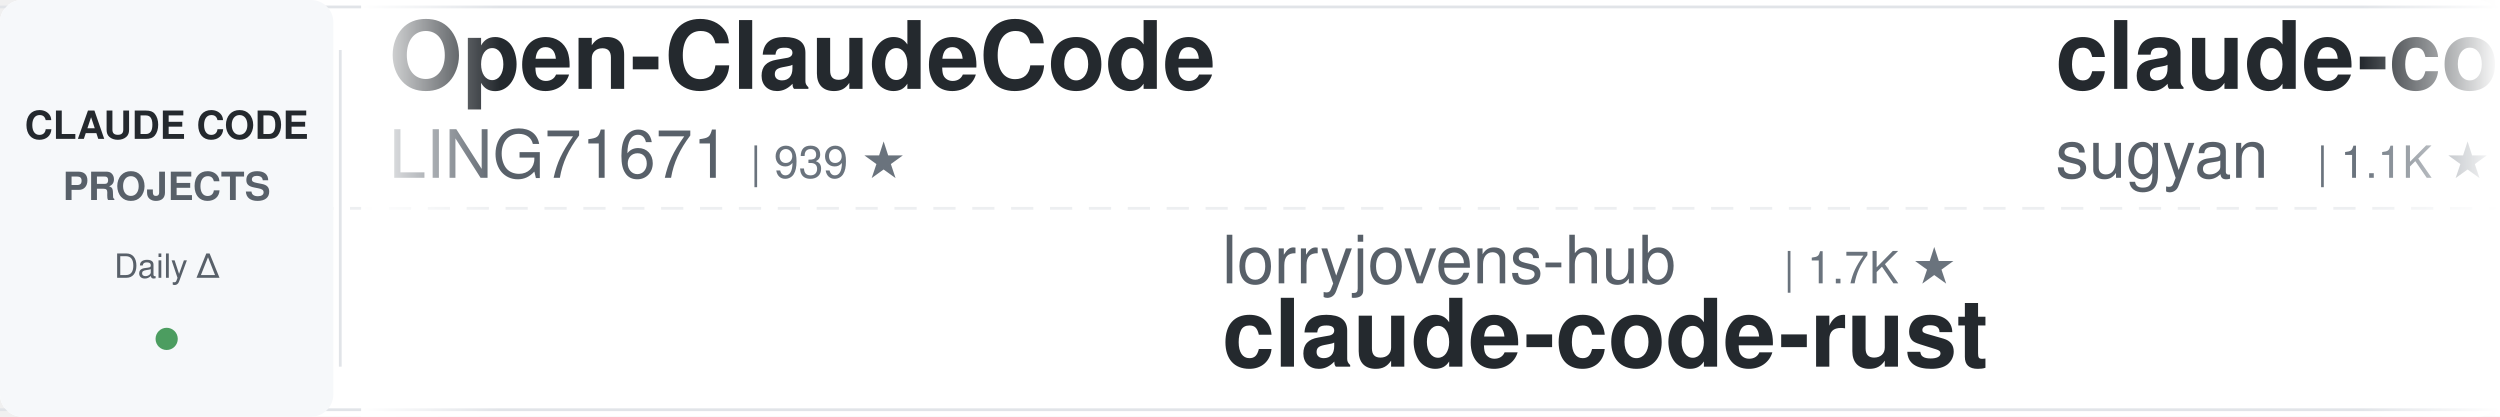
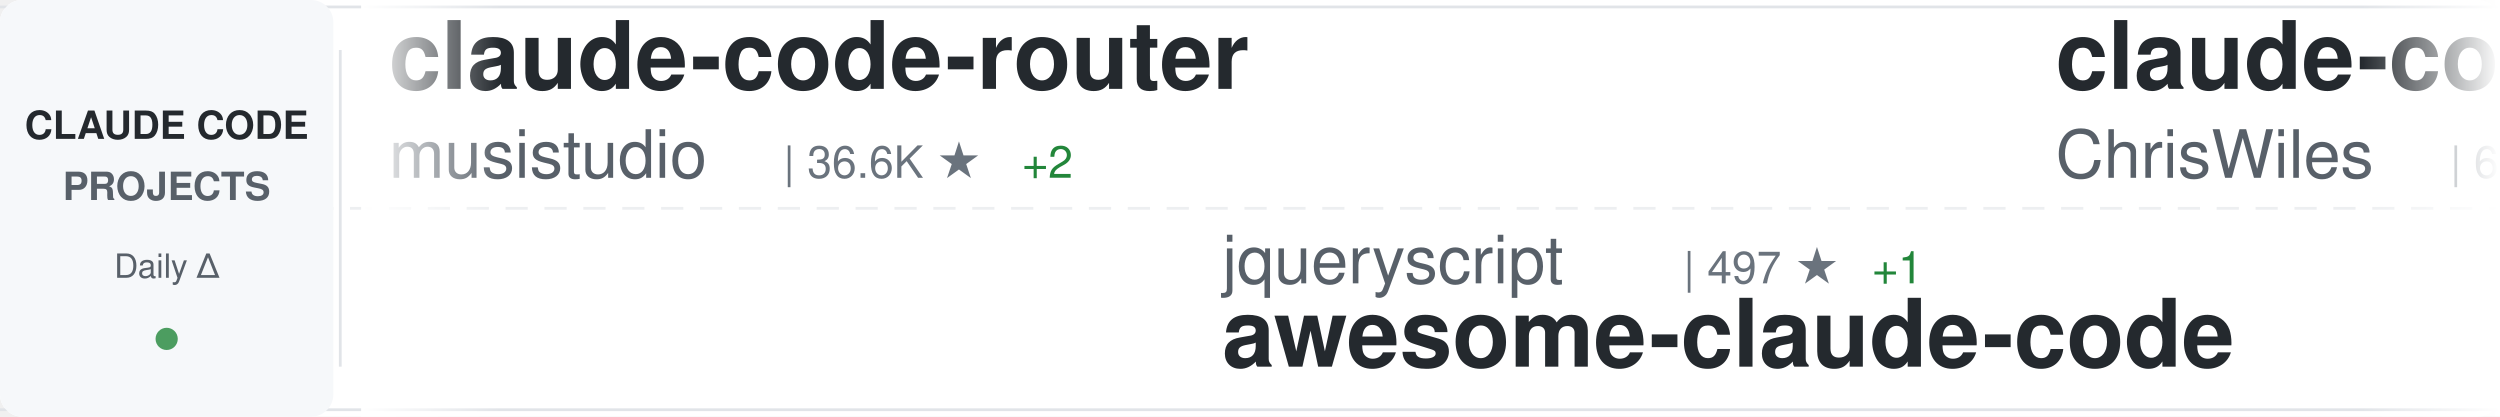
<svg xmlns="http://www.w3.org/2000/svg" width="900" height="150">
  <defs>
    <linearGradient id="awesomeLeftFade" x1="0%" y1="0%" x2="100%" y2="0%">
      <stop offset="0%" style="stop-color:#ffffff;stop-opacity:1" />
      <stop offset="100%" style="stop-color:#ffffff;stop-opacity:0" />
    </linearGradient>
    <linearGradient id="awesomeRightFade" x1="0%" y1="0%" x2="100%" y2="0%">
      <stop offset="0%" style="stop-color:#ffffff;stop-opacity:0" />
      <stop offset="100%" style="stop-color:#ffffff;stop-opacity:1" />
    </linearGradient>
  </defs>
  <rect width="900" height="150" fill="#ffffff" rx="8" />
  <rect x="0" y="2" width="900" height="1" fill="#e1e4e8" />
  <rect x="0" y="147" width="900" height="1" fill="#e1e4e8" />
  <line x1="0" y1="75" x2="900" y2="75" stroke="#e1e4e8" stroke-width="1" stroke-dasharray="8 6" opacity="0.6" />
  <rect x="0" y="0" width="120" height="150" fill="#f6f8fa" rx="8" />
  <text x="60" y="50" font-family="-apple-system, BlinkMacSystemFont, 'Segoe UI', Helvetica, Arial, sans-serif" font-size="14" font-weight="600" fill="#24292e" text-anchor="middle">CLAUDE CODE</text>
  <text x="60" y="72" font-family="-apple-system, BlinkMacSystemFont, 'Segoe UI', Helvetica, Arial, sans-serif" font-size="14" font-weight="600" fill="#586069" text-anchor="middle">PROJECTS</text>
  <text x="60" y="100" font-family="-apple-system, BlinkMacSystemFont, 'Segoe UI', Helvetica, Arial, sans-serif" font-size="12" font-weight="500" fill="#586069" text-anchor="middle">Daily Δ</text>
  <circle cx="60" cy="122" r="4" fill="#22863a" opacity="0.8" />
  <rect x="122" y="18" width="1" height="114" fill="#e1e4e8" />
  <clipPath id="awesomeTickerClip">
    <rect x="130" y="0" width="770" height="150" />
  </clipPath>
  <g clip-path="url(#awesomeTickerClip)">
    <g id="awesomeTickerItems">
      <animateTransform attributeName="transform" attributeType="XML" type="translate" from="0 0" to="-3000 0" dur="54s" repeatCount="indefinite" />
      <g transform="translate(0, 0)">
-         <text x="140" y="32" font-family="-apple-system, BlinkMacSystemFont, 'Segoe UI', Helvetica, Arial, sans-serif" font-size="34" font-weight="600" fill="#24292e">Open-ClaudeCode</text>
-         <text x="140" y="64" font-family="-apple-system, BlinkMacSystemFont, 'Segoe UI', Helvetica, Arial, sans-serif" font-size="24" font-weight="400" fill="#586069">LING71671</text>
-         <text x="270" y="64" font-family="-apple-system, BlinkMacSystemFont, 'Segoe UI', Helvetica, Arial, sans-serif" font-size="16" font-weight="500" fill="#6a737d">| 939 ★</text>
+         <text x="140" y="32" font-family="-apple-system, BlinkMacSystemFont, 'Segoe UI', Helvetica, Arial, sans-serif" font-size="34" font-weight="600" fill="#24292e">claude-code-router</text>
+         <text x="140" y="64" font-family="-apple-system, BlinkMacSystemFont, 'Segoe UI', Helvetica, Arial, sans-serif" font-size="24" font-weight="400" fill="#586069">musistudio</text>
+         <text x="282" y="64" font-family="-apple-system, BlinkMacSystemFont, 'Segoe UI', Helvetica, Arial, sans-serif" font-size="16" font-weight="500" fill="#6a737d">| 36.6K ★</text>
+         <text x="368" y="64" font-family="-apple-system, BlinkMacSystemFont, 'Segoe UI', Helvetica, Arial, sans-serif" font-size="16" font-weight="500" fill="#22863a"> +2</text>
      </g>
      <g transform="translate(300, 0)">
-         <text x="140" y="102" font-family="-apple-system, BlinkMacSystemFont, 'Segoe UI', Helvetica, Arial, sans-serif" font-size="24" font-weight="400" fill="#586069">lorryjovens-hub</text>
-         <text x="342" y="102" font-family="-apple-system, BlinkMacSystemFont, 'Segoe UI', Helvetica, Arial, sans-serif" font-size="16" font-weight="500" fill="#6a737d">| 1.7K ★</text>
-         <text x="140" y="132" font-family="-apple-system, BlinkMacSystemFont, 'Segoe UI', Helvetica, Arial, sans-serif" font-size="34" font-weight="600" fill="#24292e">claude-code-rust</text>
+         <text x="140" y="102" font-family="-apple-system, BlinkMacSystemFont, 'Segoe UI', Helvetica, Arial, sans-serif" font-size="24" font-weight="400" fill="#586069">jqueryscript</text>
+         <text x="306" y="102" font-family="-apple-system, BlinkMacSystemFont, 'Segoe UI', Helvetica, Arial, sans-serif" font-size="16" font-weight="500" fill="#6a737d">| 497 ★</text>
+         <text x="374" y="102" font-family="-apple-system, BlinkMacSystemFont, 'Segoe UI', Helvetica, Arial, sans-serif" font-size="16" font-weight="500" fill="#22863a"> +1</text>
+         <text x="140" y="132" font-family="-apple-system, BlinkMacSystemFont, 'Segoe UI', Helvetica, Arial, sans-serif" font-size="34" font-weight="600" fill="#24292e">awesome-claude-code</text>
      </g>
      <g transform="translate(600, 0)">
-         <text x="140" y="32" font-family="-apple-system, BlinkMacSystemFont, 'Segoe UI', Helvetica, Arial, sans-serif" font-size="34" font-weight="600" fill="#24292e">claude-code-webui</text>
-         <text x="140" y="64" font-family="-apple-system, BlinkMacSystemFont, 'Segoe UI', Helvetica, Arial, sans-serif" font-size="24" font-weight="400" fill="#586069">sugyan</text>
-         <text x="234" y="64" font-family="-apple-system, BlinkMacSystemFont, 'Segoe UI', Helvetica, Arial, sans-serif" font-size="16" font-weight="500" fill="#6a737d">| 1.1K ★</text>
+         <text x="140" y="32" font-family="-apple-system, BlinkMacSystemFont, 'Segoe UI', Helvetica, Arial, sans-serif" font-size="34" font-weight="600" fill="#24292e">claude-code-showcase</text>
+         <text x="140" y="64" font-family="-apple-system, BlinkMacSystemFont, 'Segoe UI', Helvetica, Arial, sans-serif" font-size="24" font-weight="400" fill="#586069">ChrisWiles</text>
+         <text x="282" y="64" font-family="-apple-system, BlinkMacSystemFont, 'Segoe UI', Helvetica, Arial, sans-serif" font-size="16" font-weight="500" fill="#6a737d">| 6.0K ★</text>
+         <text x="359" y="64" font-family="-apple-system, BlinkMacSystemFont, 'Segoe UI', Helvetica, Arial, sans-serif" font-size="16" font-weight="500" fill="#cb2431"> -1</text>
      </g>
      <g transform="translate(900, 0)">
-         <text x="140" y="102" font-family="-apple-system, BlinkMacSystemFont, 'Segoe UI', Helvetica, Arial, sans-serif" font-size="24" font-weight="400" fill="#586069">KPR111</text>
-         <text x="234" y="102" font-family="-apple-system, BlinkMacSystemFont, 'Segoe UI', Helvetica, Arial, sans-serif" font-size="16" font-weight="500" fill="#6a737d">| 18 ★</text>
-         <text x="140" y="132" font-family="-apple-system, BlinkMacSystemFont, 'Segoe UI', Helvetica, Arial, sans-serif" font-size="34" font-weight="600" fill="#24292e">Claude-Code</text>
+         <text x="140" y="102" font-family="-apple-system, BlinkMacSystemFont, 'Segoe UI', Helvetica, Arial, sans-serif" font-size="24" font-weight="400" fill="#586069">darcyegb</text>
+         <text x="258" y="102" font-family="-apple-system, BlinkMacSystemFont, 'Segoe UI', Helvetica, Arial, sans-serif" font-size="16" font-weight="500" fill="#6a737d">| 757 ★</text>
+         <text x="326" y="102" font-family="-apple-system, BlinkMacSystemFont, 'Segoe UI', Helvetica, Arial, sans-serif" font-size="16" font-weight="500" fill="#22863a"> +1</text>
+         <text x="140" y="132" font-family="-apple-system, BlinkMacSystemFont, 'Segoe UI', Helvetica, Arial, sans-serif" font-size="34" font-weight="600" fill="#24292e">ClaudeCodeAgents</text>
      </g>
      <g transform="translate(1200, 0)">
-         <text x="140" y="32" font-family="-apple-system, BlinkMacSystemFont, 'Segoe UI', Helvetica, Arial, sans-serif" font-size="34" font-weight="600" fill="#24292e">awesome-claude-code-suba...</text>
-         <text x="140" y="64" font-family="-apple-system, BlinkMacSystemFont, 'Segoe UI', Helvetica, Arial, sans-serif" font-size="24" font-weight="400" fill="#586069">VoltAgent</text>
-         <text x="270" y="64" font-family="-apple-system, BlinkMacSystemFont, 'Segoe UI', Helvetica, Arial, sans-serif" font-size="16" font-weight="500" fill="#6a737d">| 24.2K ★</text>
+         <text x="140" y="32" font-family="-apple-system, BlinkMacSystemFont, 'Segoe UI', Helvetica, Arial, sans-serif" font-size="34" font-weight="600" fill="#24292e">Claude-Code-Game-Studios</text>
+         <text x="140" y="64" font-family="-apple-system, BlinkMacSystemFont, 'Segoe UI', Helvetica, Arial, sans-serif" font-size="24" font-weight="400" fill="#586069">Donchitos</text>
+         <text x="270" y="64" font-family="-apple-system, BlinkMacSystemFont, 'Segoe UI', Helvetica, Arial, sans-serif" font-size="16" font-weight="500" fill="#6a737d">| 23.8K ★</text>
        <text x="356" y="64" font-family="-apple-system, BlinkMacSystemFont, 'Segoe UI', Helvetica, Arial, sans-serif" font-size="16" font-weight="500" fill="#22863a"> +6</text>
      </g>
      <g transform="translate(1500, 0)">
-         <text x="140" y="102" font-family="-apple-system, BlinkMacSystemFont, 'Segoe UI', Helvetica, Arial, sans-serif" font-size="24" font-weight="400" fill="#586069">anthropics</text>
-         <text x="282" y="102" font-family="-apple-system, BlinkMacSystemFont, 'Segoe UI', Helvetica, Arial, sans-serif" font-size="16" font-weight="500" fill="#6a737d">| 168.0K ★</text>
-         <text x="377" y="102" font-family="-apple-system, BlinkMacSystemFont, 'Segoe UI', Helvetica, Arial, sans-serif" font-size="16" font-weight="500" fill="#22863a"> +164</text>
-         <text x="140" y="132" font-family="-apple-system, BlinkMacSystemFont, 'Segoe UI', Helvetica, Arial, sans-serif" font-size="34" font-weight="600" fill="#24292e">skills</text>
+         <text x="140" y="102" font-family="-apple-system, BlinkMacSystemFont, 'Segoe UI', Helvetica, Arial, sans-serif" font-size="24" font-weight="400" fill="#586069">sugyan</text>
+         <text x="234" y="102" font-family="-apple-system, BlinkMacSystemFont, 'Segoe UI', Helvetica, Arial, sans-serif" font-size="16" font-weight="500" fill="#6a737d">| 1.1K ★</text>
+         <text x="140" y="132" font-family="-apple-system, BlinkMacSystemFont, 'Segoe UI', Helvetica, Arial, sans-serif" font-size="34" font-weight="600" fill="#24292e">claude-code-webui</text>
      </g>
      <g transform="translate(1800, 0)">
-         <text x="140" y="32" font-family="-apple-system, BlinkMacSystemFont, 'Segoe UI', Helvetica, Arial, sans-serif" font-size="34" font-weight="600" fill="#24292e">arcads-claude-code</text>
-         <text x="140" y="64" font-family="-apple-system, BlinkMacSystemFont, 'Segoe UI', Helvetica, Arial, sans-serif" font-size="24" font-weight="400" fill="#586069">krusemediallc</text>
-         <text x="318" y="64" font-family="-apple-system, BlinkMacSystemFont, 'Segoe UI', Helvetica, Arial, sans-serif" font-size="16" font-weight="500" fill="#6a737d">| 1.1K ★</text>
-         <text x="395" y="64" font-family="-apple-system, BlinkMacSystemFont, 'Segoe UI', Helvetica, Arial, sans-serif" font-size="16" font-weight="500" fill="#22863a"> +13</text>
+         <text x="140" y="32" font-family="-apple-system, BlinkMacSystemFont, 'Segoe UI', Helvetica, Arial, sans-serif" font-size="34" font-weight="600" fill="#24292e">claude-code</text>
+         <text x="140" y="64" font-family="-apple-system, BlinkMacSystemFont, 'Segoe UI', Helvetica, Arial, sans-serif" font-size="24" font-weight="400" fill="#586069">codeaashu</text>
+         <text x="270" y="64" font-family="-apple-system, BlinkMacSystemFont, 'Segoe UI', Helvetica, Arial, sans-serif" font-size="16" font-weight="500" fill="#6a737d">| 3.2K ★</text>
+         <text x="347" y="64" font-family="-apple-system, BlinkMacSystemFont, 'Segoe UI', Helvetica, Arial, sans-serif" font-size="16" font-weight="500" fill="#22863a"> +2</text>
      </g>
      <g transform="translate(2100, 0)">
-         <text x="140" y="102" font-family="-apple-system, BlinkMacSystemFont, 'Segoe UI', Helvetica, Arial, sans-serif" font-size="24" font-weight="400" fill="#586069">Tinkeringg-Lab</text>
-         <text x="330" y="102" font-family="-apple-system, BlinkMacSystemFont, 'Segoe UI', Helvetica, Arial, sans-serif" font-size="16" font-weight="500" fill="#6a737d">| 211 ★</text>
-         <text x="140" y="132" font-family="-apple-system, BlinkMacSystemFont, 'Segoe UI', Helvetica, Arial, sans-serif" font-size="34" font-weight="600" fill="#24292e">claude-code</text>
+         <text x="140" y="102" font-family="-apple-system, BlinkMacSystemFont, 'Segoe UI', Helvetica, Arial, sans-serif" font-size="24" font-weight="400" fill="#586069">zstmfhy</text>
+         <text x="246" y="102" font-family="-apple-system, BlinkMacSystemFont, 'Segoe UI', Helvetica, Arial, sans-serif" font-size="16" font-weight="500" fill="#6a737d">| 190 ★</text>
+         <text x="140" y="132" font-family="-apple-system, BlinkMacSystemFont, 'Segoe UI', Helvetica, Arial, sans-serif" font-size="34" font-weight="600" fill="#24292e">Claude-code</text>
      </g>
      <g transform="translate(2400, 0)">
-         <text x="140" y="32" font-family="-apple-system, BlinkMacSystemFont, 'Segoe UI', Helvetica, Arial, sans-serif" font-size="34" font-weight="600" fill="#24292e">edmunds-claude-code</text>
-         <text x="140" y="64" font-family="-apple-system, BlinkMacSystemFont, 'Segoe UI', Helvetica, Arial, sans-serif" font-size="24" font-weight="400" fill="#586069">edmund-io</text>
-         <text x="270" y="64" font-family="-apple-system, BlinkMacSystemFont, 'Segoe UI', Helvetica, Arial, sans-serif" font-size="16" font-weight="500" fill="#6a737d">| 1.5K ★</text>
+         <text x="140" y="32" font-family="-apple-system, BlinkMacSystemFont, 'Segoe UI', Helvetica, Arial, sans-serif" font-size="34" font-weight="600" fill="#24292e">Claude-Code</text>
+         <text x="140" y="64" font-family="-apple-system, BlinkMacSystemFont, 'Segoe UI', Helvetica, Arial, sans-serif" font-size="24" font-weight="400" fill="#586069">KPR111</text>
+         <text x="234" y="64" font-family="-apple-system, BlinkMacSystemFont, 'Segoe UI', Helvetica, Arial, sans-serif" font-size="16" font-weight="500" fill="#6a737d">| 18 ★</text>
      </g>
      <g transform="translate(2700, 0)">
-         <text x="140" y="102" font-family="-apple-system, BlinkMacSystemFont, 'Segoe UI', Helvetica, Arial, sans-serif" font-size="24" font-weight="400" fill="#586069">Cranot</text>
-         <text x="234" y="102" font-family="-apple-system, BlinkMacSystemFont, 'Segoe UI', Helvetica, Arial, sans-serif" font-size="16" font-weight="500" fill="#6a737d">| 2.9K ★</text>
-         <text x="140" y="132" font-family="-apple-system, BlinkMacSystemFont, 'Segoe UI', Helvetica, Arial, sans-serif" font-size="34" font-weight="600" fill="#24292e">claude-code-guide</text>
+         <text x="140" y="102" font-family="-apple-system, BlinkMacSystemFont, 'Segoe UI', Helvetica, Arial, sans-serif" font-size="24" font-weight="400" fill="#586069">pengchengneo</text>
+         <text x="306" y="102" font-family="-apple-system, BlinkMacSystemFont, 'Segoe UI', Helvetica, Arial, sans-serif" font-size="16" font-weight="500" fill="#6a737d">| 1.7K ★</text>
+         <text x="140" y="132" font-family="-apple-system, BlinkMacSystemFont, 'Segoe UI', Helvetica, Arial, sans-serif" font-size="34" font-weight="600" fill="#24292e">Claude-Code</text>
      </g>
      <g transform="translate(3000, 0)">
-         <text x="140" y="32" font-family="-apple-system, BlinkMacSystemFont, 'Segoe UI', Helvetica, Arial, sans-serif" font-size="34" font-weight="600" fill="#24292e">Open-ClaudeCode</text>
-         <text x="140" y="64" font-family="-apple-system, BlinkMacSystemFont, 'Segoe UI', Helvetica, Arial, sans-serif" font-size="24" font-weight="400" fill="#586069">LING71671</text>
-         <text x="270" y="64" font-family="-apple-system, BlinkMacSystemFont, 'Segoe UI', Helvetica, Arial, sans-serif" font-size="16" font-weight="500" fill="#6a737d">| 939 ★</text>
+         <text x="140" y="32" font-family="-apple-system, BlinkMacSystemFont, 'Segoe UI', Helvetica, Arial, sans-serif" font-size="34" font-weight="600" fill="#24292e">claude-code-router</text>
+         <text x="140" y="64" font-family="-apple-system, BlinkMacSystemFont, 'Segoe UI', Helvetica, Arial, sans-serif" font-size="24" font-weight="400" fill="#586069">musistudio</text>
+         <text x="282" y="64" font-family="-apple-system, BlinkMacSystemFont, 'Segoe UI', Helvetica, Arial, sans-serif" font-size="16" font-weight="500" fill="#6a737d">| 36.6K ★</text>
+         <text x="368" y="64" font-family="-apple-system, BlinkMacSystemFont, 'Segoe UI', Helvetica, Arial, sans-serif" font-size="16" font-weight="500" fill="#22863a"> +2</text>
      </g>
      <g transform="translate(3300, 0)">
-         <text x="140" y="102" font-family="-apple-system, BlinkMacSystemFont, 'Segoe UI', Helvetica, Arial, sans-serif" font-size="24" font-weight="400" fill="#586069">lorryjovens-hub</text>
-         <text x="342" y="102" font-family="-apple-system, BlinkMacSystemFont, 'Segoe UI', Helvetica, Arial, sans-serif" font-size="16" font-weight="500" fill="#6a737d">| 1.7K ★</text>
-         <text x="140" y="132" font-family="-apple-system, BlinkMacSystemFont, 'Segoe UI', Helvetica, Arial, sans-serif" font-size="34" font-weight="600" fill="#24292e">claude-code-rust</text>
+         <text x="140" y="102" font-family="-apple-system, BlinkMacSystemFont, 'Segoe UI', Helvetica, Arial, sans-serif" font-size="24" font-weight="400" fill="#586069">jqueryscript</text>
+         <text x="306" y="102" font-family="-apple-system, BlinkMacSystemFont, 'Segoe UI', Helvetica, Arial, sans-serif" font-size="16" font-weight="500" fill="#6a737d">| 497 ★</text>
+         <text x="374" y="102" font-family="-apple-system, BlinkMacSystemFont, 'Segoe UI', Helvetica, Arial, sans-serif" font-size="16" font-weight="500" fill="#22863a"> +1</text>
+         <text x="140" y="132" font-family="-apple-system, BlinkMacSystemFont, 'Segoe UI', Helvetica, Arial, sans-serif" font-size="34" font-weight="600" fill="#24292e">awesome-claude-code</text>
      </g>
      <g transform="translate(3600, 0)">
-         <text x="140" y="32" font-family="-apple-system, BlinkMacSystemFont, 'Segoe UI', Helvetica, Arial, sans-serif" font-size="34" font-weight="600" fill="#24292e">claude-code-webui</text>
-         <text x="140" y="64" font-family="-apple-system, BlinkMacSystemFont, 'Segoe UI', Helvetica, Arial, sans-serif" font-size="24" font-weight="400" fill="#586069">sugyan</text>
-         <text x="234" y="64" font-family="-apple-system, BlinkMacSystemFont, 'Segoe UI', Helvetica, Arial, sans-serif" font-size="16" font-weight="500" fill="#6a737d">| 1.1K ★</text>
+         <text x="140" y="32" font-family="-apple-system, BlinkMacSystemFont, 'Segoe UI', Helvetica, Arial, sans-serif" font-size="34" font-weight="600" fill="#24292e">claude-code-showcase</text>
+         <text x="140" y="64" font-family="-apple-system, BlinkMacSystemFont, 'Segoe UI', Helvetica, Arial, sans-serif" font-size="24" font-weight="400" fill="#586069">ChrisWiles</text>
+         <text x="282" y="64" font-family="-apple-system, BlinkMacSystemFont, 'Segoe UI', Helvetica, Arial, sans-serif" font-size="16" font-weight="500" fill="#6a737d">| 6.0K ★</text>
+         <text x="359" y="64" font-family="-apple-system, BlinkMacSystemFont, 'Segoe UI', Helvetica, Arial, sans-serif" font-size="16" font-weight="500" fill="#cb2431"> -1</text>
      </g>
      <g transform="translate(3900, 0)">
-         <text x="140" y="102" font-family="-apple-system, BlinkMacSystemFont, 'Segoe UI', Helvetica, Arial, sans-serif" font-size="24" font-weight="400" fill="#586069">KPR111</text>
-         <text x="234" y="102" font-family="-apple-system, BlinkMacSystemFont, 'Segoe UI', Helvetica, Arial, sans-serif" font-size="16" font-weight="500" fill="#6a737d">| 18 ★</text>
-         <text x="140" y="132" font-family="-apple-system, BlinkMacSystemFont, 'Segoe UI', Helvetica, Arial, sans-serif" font-size="34" font-weight="600" fill="#24292e">Claude-Code</text>
+         <text x="140" y="102" font-family="-apple-system, BlinkMacSystemFont, 'Segoe UI', Helvetica, Arial, sans-serif" font-size="24" font-weight="400" fill="#586069">darcyegb</text>
+         <text x="258" y="102" font-family="-apple-system, BlinkMacSystemFont, 'Segoe UI', Helvetica, Arial, sans-serif" font-size="16" font-weight="500" fill="#6a737d">| 757 ★</text>
+         <text x="326" y="102" font-family="-apple-system, BlinkMacSystemFont, 'Segoe UI', Helvetica, Arial, sans-serif" font-size="16" font-weight="500" fill="#22863a"> +1</text>
+         <text x="140" y="132" font-family="-apple-system, BlinkMacSystemFont, 'Segoe UI', Helvetica, Arial, sans-serif" font-size="34" font-weight="600" fill="#24292e">ClaudeCodeAgents</text>
      </g>
    </g>
  </g>
  <rect x="130" y="0" width="50" height="150" fill="url(#awesomeLeftFade)" />
  <rect x="850" y="0" width="50" height="150" fill="url(#awesomeRightFade)" />
</svg>
